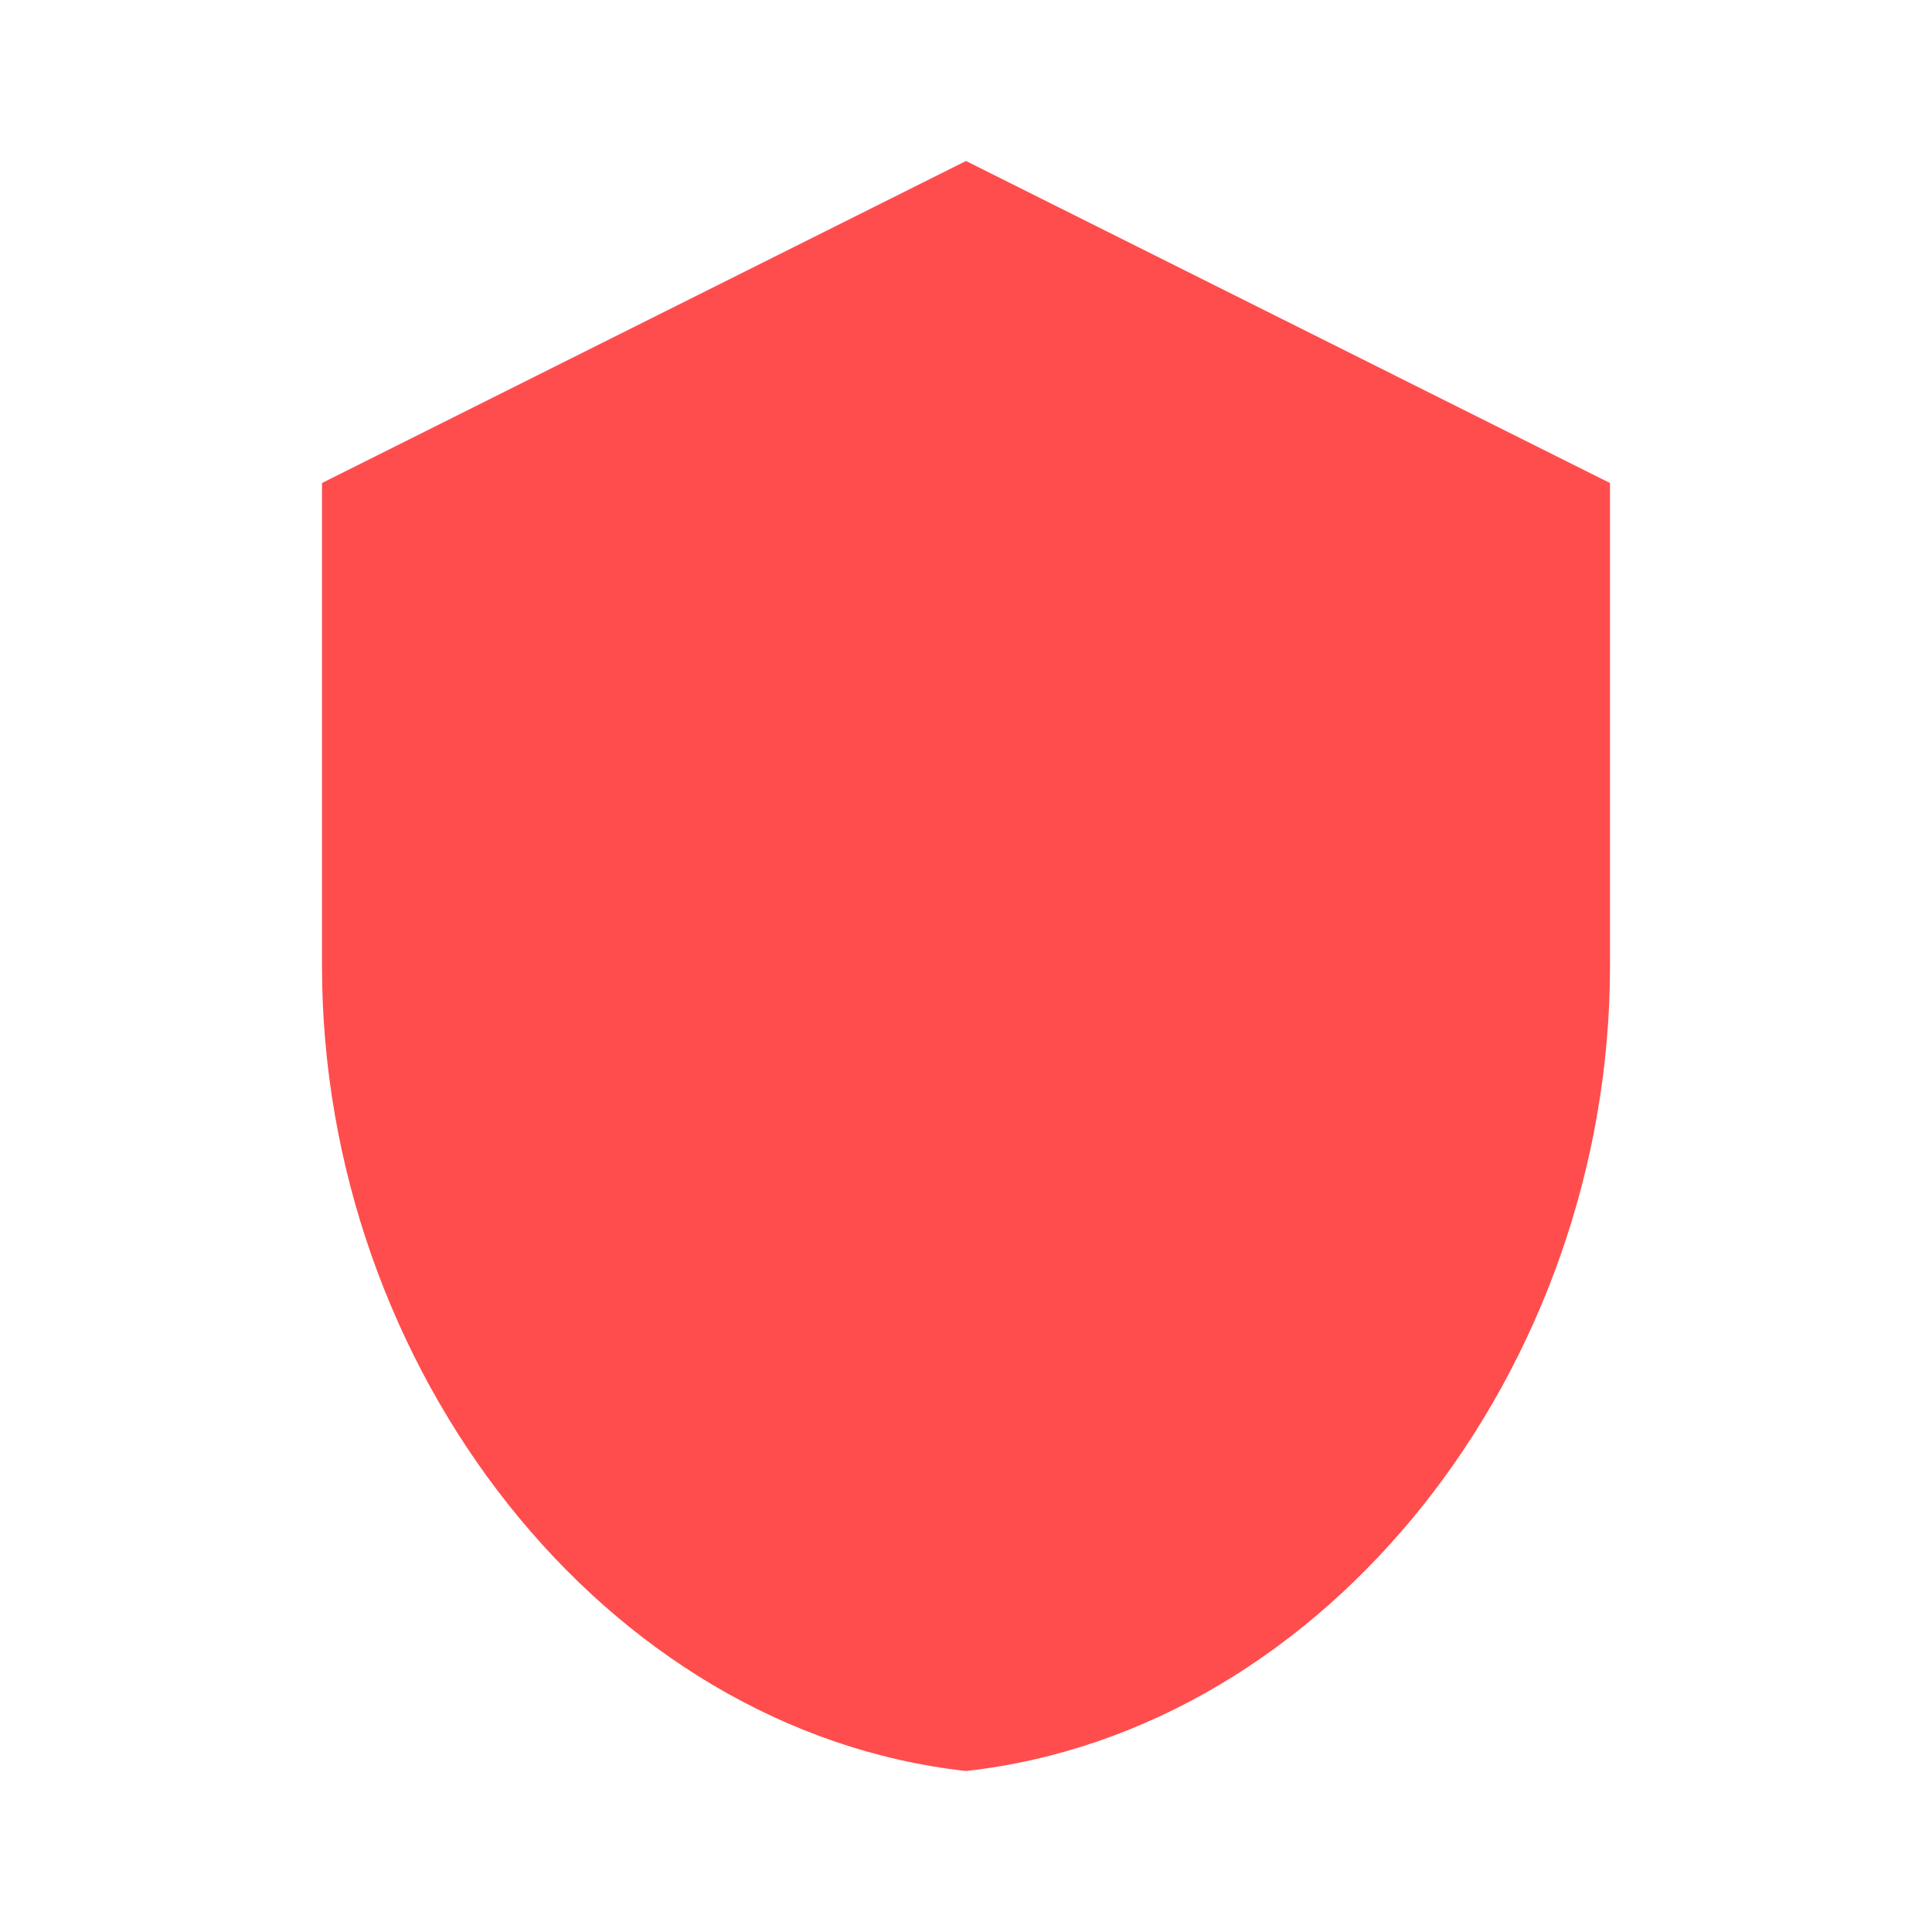
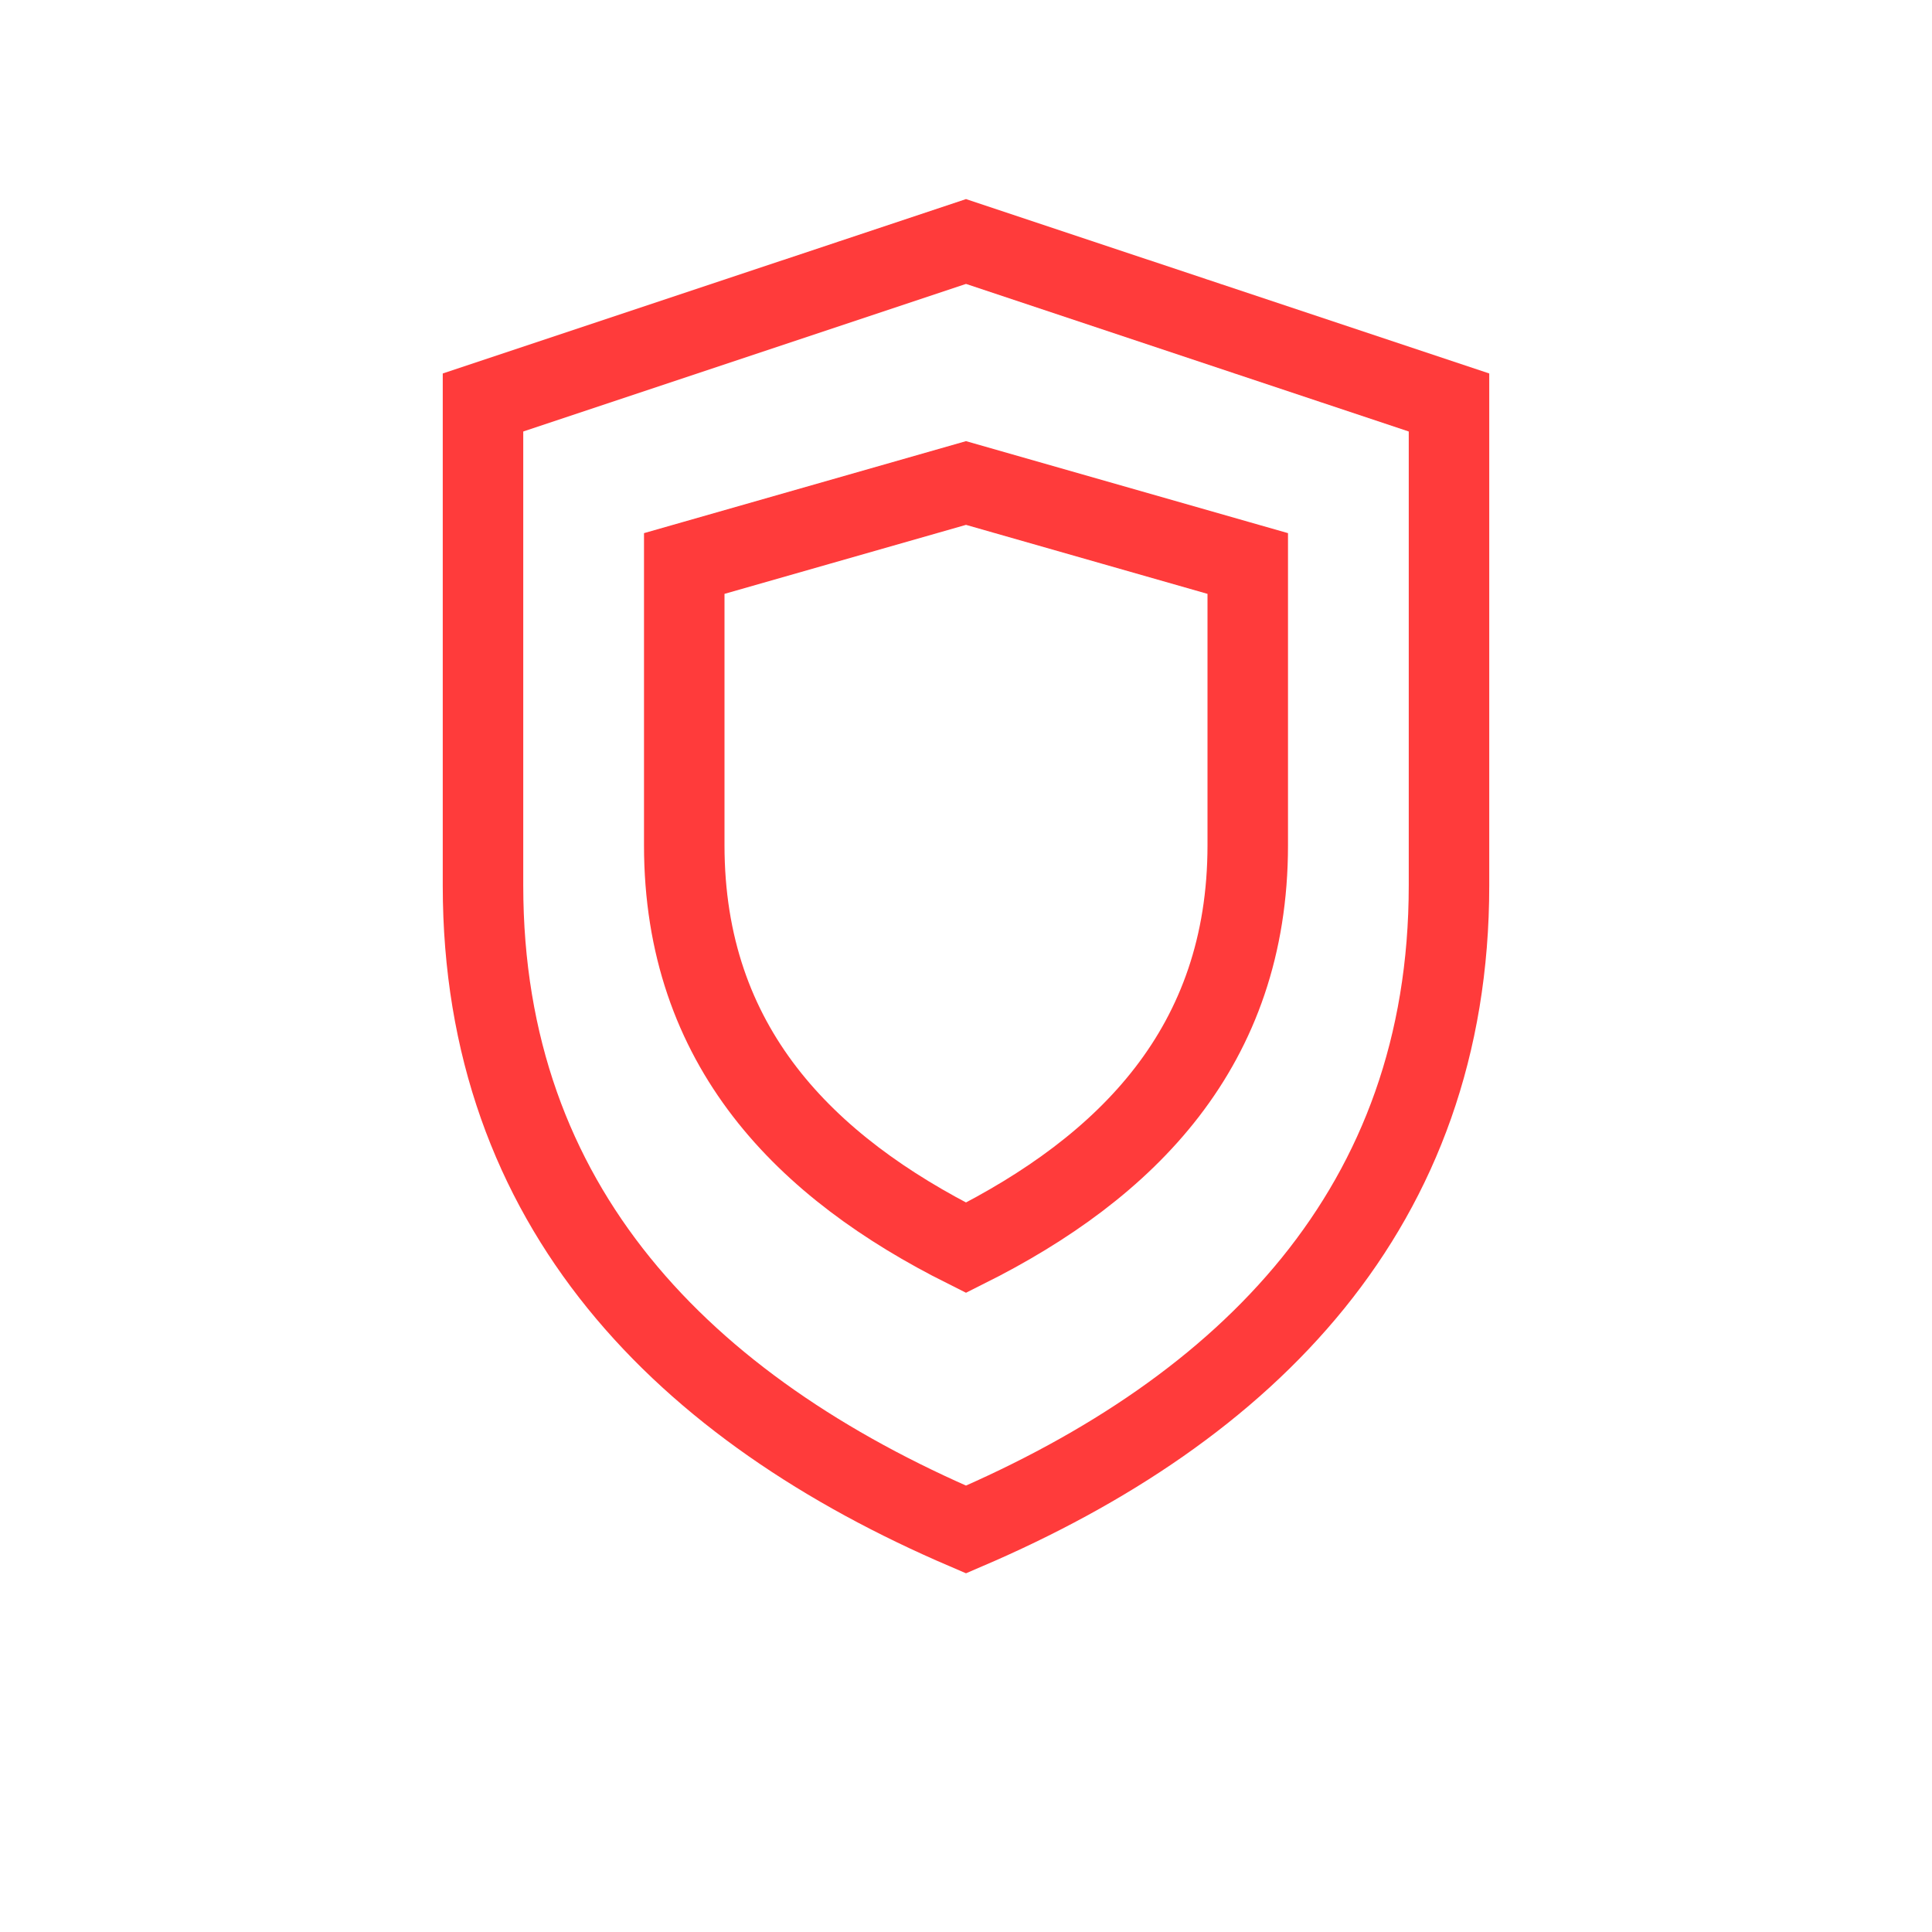
- <svg width="24" height="24" fill="#ff4d4d" viewBox="0 0 24 24">
-   <path d="M12 2l8 4v6c0 5-3.5 9.5-8 10-4.5-.5-8-5-8-10V6l8-4z" />
+ <svg xmlns="http://www.w3.org/2000/svg" width="48" height="48" viewBox="0 0 48 48">
+   <path d="M24 6 L36 10 V22C36 30 31 35 24 38C17 35 12 30 12 22V10Z" fill="none" stroke="#ff3b3b" stroke-width="2" />
+   <path d="M24 12 L31 14 V21C31 26 28 29 24 31C20 29 17 26 17 21V14Z" fill="none" stroke="#ff3b3b" stroke-width="2" />
</svg>
